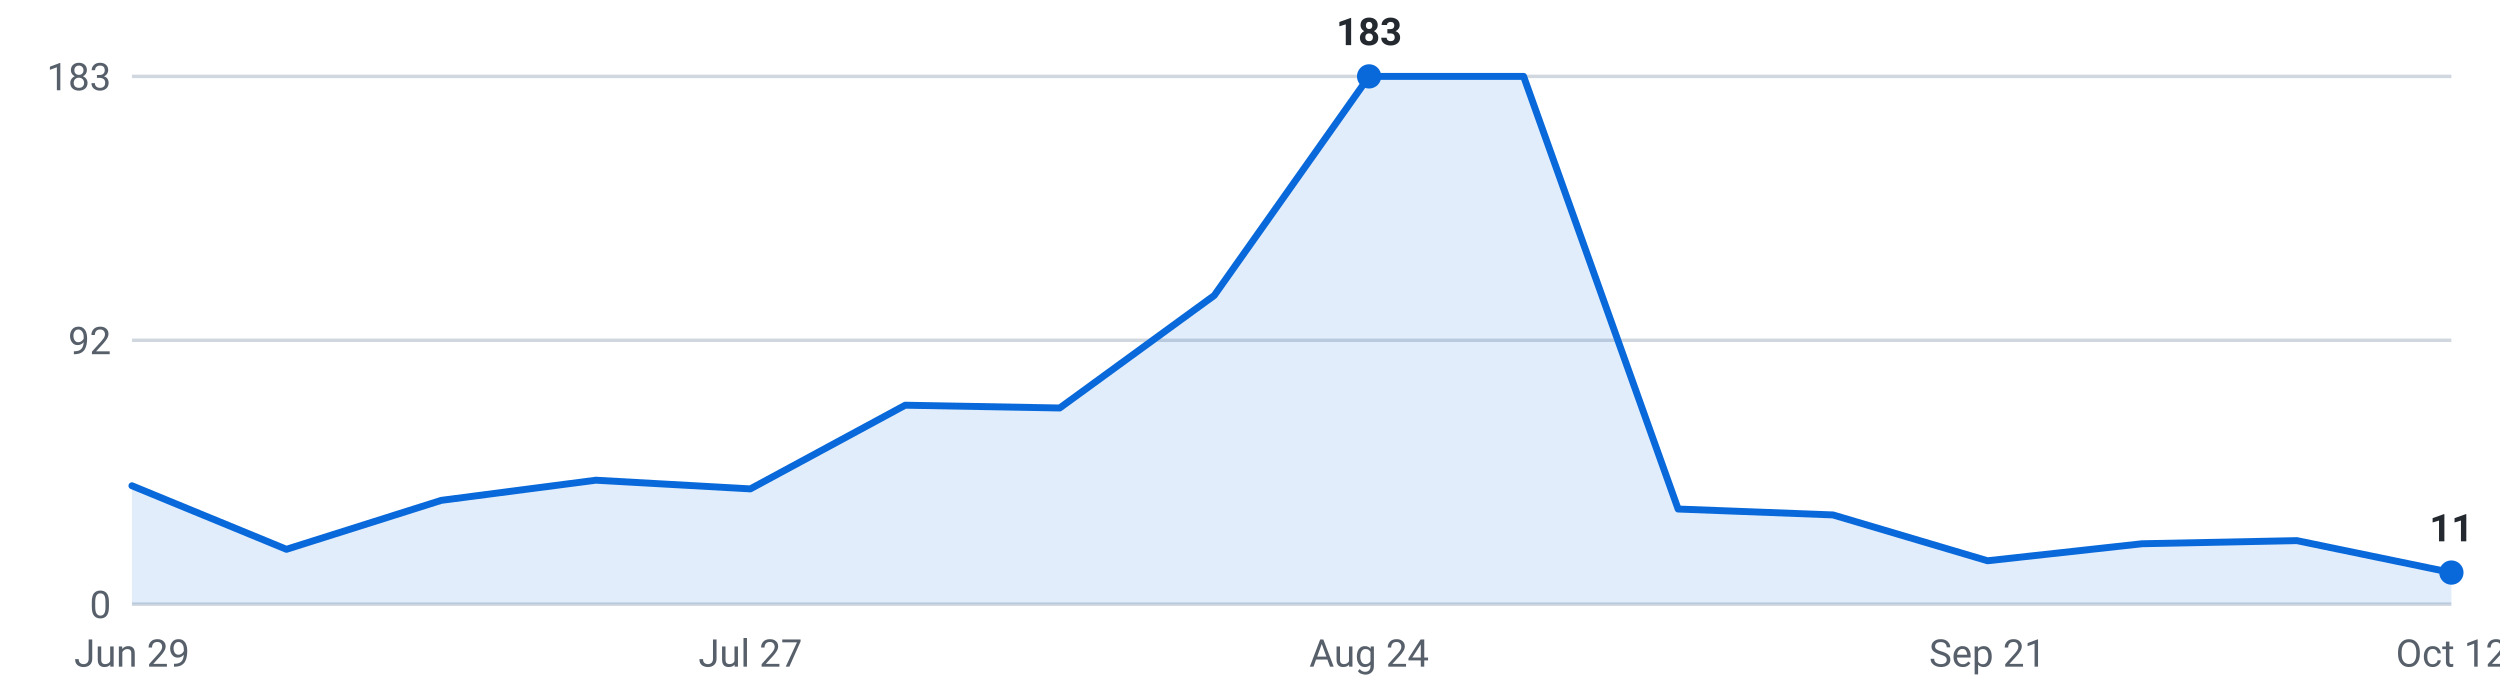
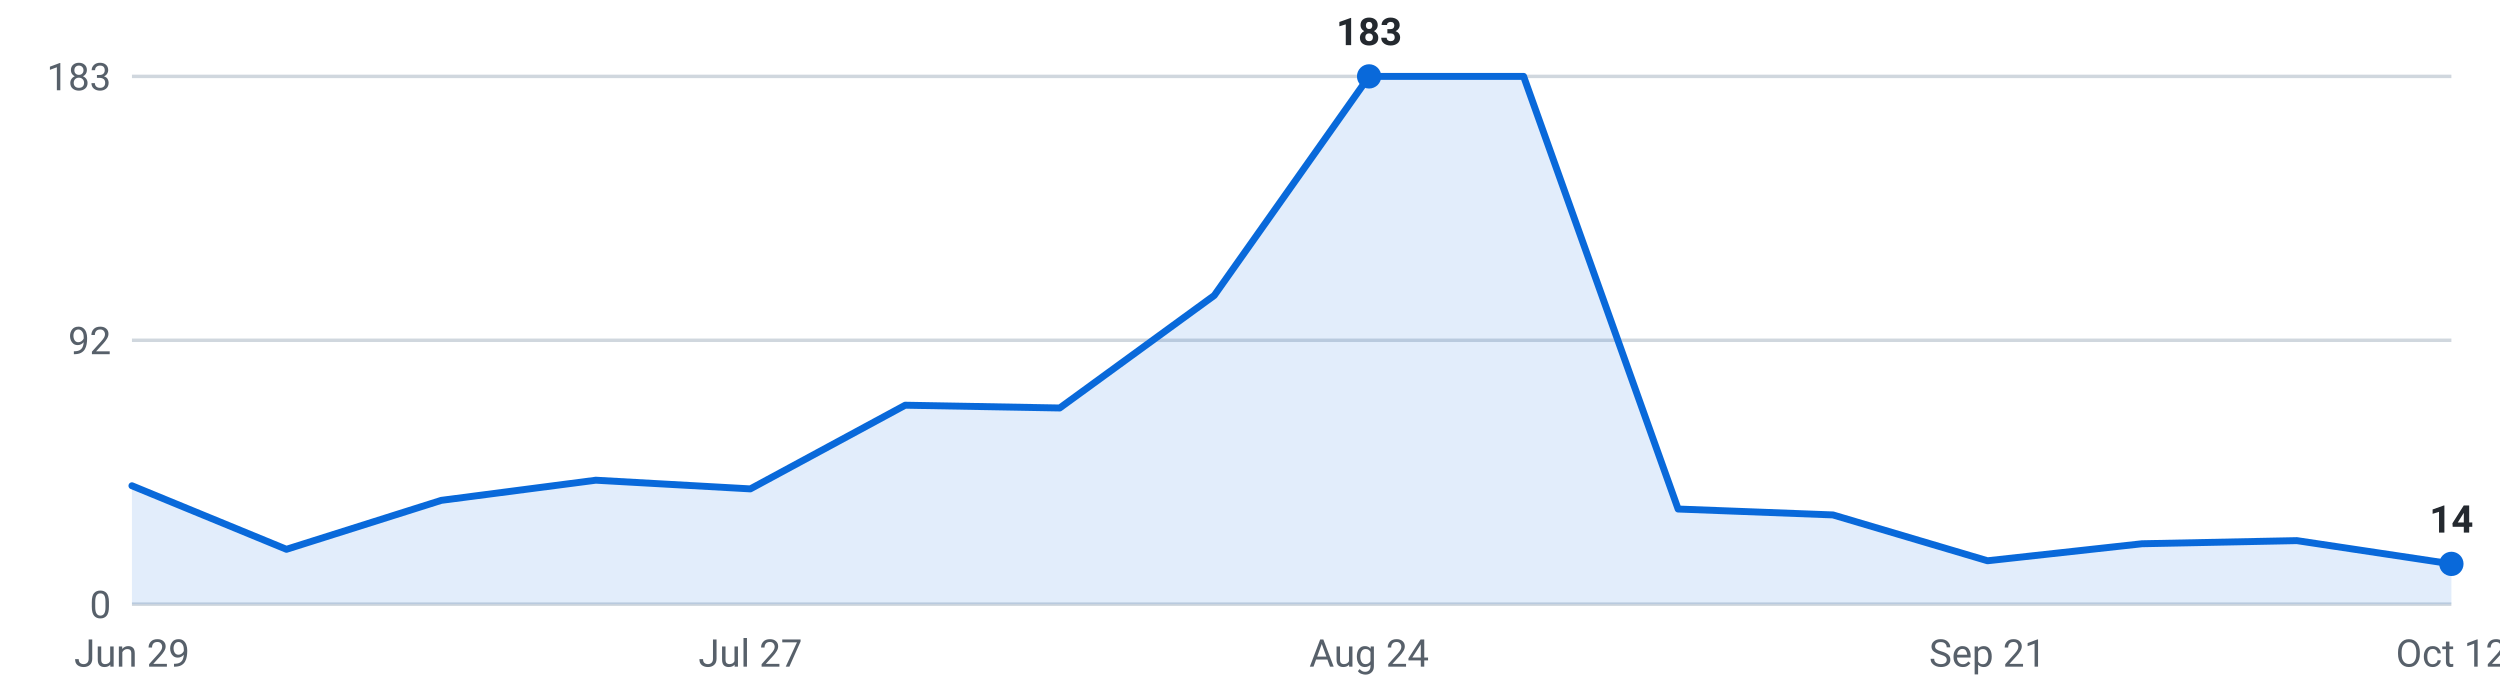
<svg xmlns="http://www.w3.org/2000/svg" viewBox="0 0 720 200" width="720" height="200" role="img" aria-label="Internships posted per week, last 16 weeks">
  <g font-family="-apple-system,Segoe UI,Roboto,sans-serif" font-size="11">
    <line x1="38" y1="174.0" x2="706" y2="174.0" stroke="#d0d7de" stroke-width="1" />
    <text x="32" y="178.0" text-anchor="end" fill="#57606a">0</text>
    <line x1="38" y1="98.0" x2="706" y2="98.0" stroke="#d0d7de" stroke-width="1" />
    <text x="32" y="102.0" text-anchor="end" fill="#57606a">92</text>
    <line x1="38" y1="22.0" x2="706" y2="22.0" stroke="#d0d7de" stroke-width="1" />
    <text x="32" y="26.0" text-anchor="end" fill="#57606a">183</text>
-     <path d="M38.0,174 L38.0,139.9 L82.5,158.2 L127.1,144.1 L171.6,138.3 L216.1,140.8 L260.7,116.7 L305.2,117.5 L349.7,85.1 L394.3,22.0 L438.8,22.0 L483.3,146.6 L527.9,148.3 L572.4,161.5 L616.9,156.6 L661.5,155.7 L706.0,164.9 L706.0,174 Z" fill="#0969da" fill-opacity="0.12" />
-     <polyline points="38.0,139.9 82.5,158.2 127.1,144.1 171.6,138.3 216.1,140.8 260.7,116.7 305.2,117.5 349.7,85.1 394.3,22.0 438.8,22.0 483.3,146.6 527.9,148.3 572.4,161.5 616.9,156.6 661.5,155.7 706.0,164.9" fill="none" stroke="#0969da" stroke-width="2" stroke-linejoin="round" stroke-linecap="round" />
+     <path d="M38.0,174 L38.0,139.9 L82.5,158.2 L127.1,144.1 L171.6,138.3 L216.1,140.8 L260.7,116.7 L305.2,117.5 L349.7,85.1 L394.3,22.0 L438.8,22.0 L483.3,146.6 L527.9,148.3 L572.4,161.5 L616.9,156.6 L661.5,155.7 L706.0,162.4 L706.0,174 Z" fill="#0969da" fill-opacity="0.12" />
+     <polyline points="38.0,139.9 82.5,158.2 127.1,144.1 171.6,138.3 216.1,140.8 260.7,116.7 305.2,117.5 349.7,85.1 394.3,22.0 438.8,22.0 483.3,146.6 527.9,148.3 572.4,161.5 616.9,156.6 661.5,155.7 706.0,162.4" fill="none" stroke="#0969da" stroke-width="2" stroke-linejoin="round" stroke-linecap="round" />
    <circle cx="394.3" cy="22.0" r="3.5" fill="#0969da" />
    <text x="394.3" y="13.0" text-anchor="middle" fill="#24292f" font-weight="600">183</text>
-     <circle cx="706.0" cy="164.9" r="3.5" fill="#0969da" />
-     <text x="706.0" y="155.9" text-anchor="middle" fill="#24292f" font-weight="600">11</text>
+     <circle cx="706.0" cy="162.4" r="3.5" fill="#0969da" />
+     <text x="706.0" y="153.4" text-anchor="middle" fill="#24292f" font-weight="600">14</text>
    <text x="38.0" y="192" text-anchor="middle" fill="#57606a">Jun 29</text>
    <text x="216.1" y="192" text-anchor="middle" fill="#57606a">Jul 27</text>
    <text x="394.3" y="192" text-anchor="middle" fill="#57606a">Aug 24</text>
    <text x="572.4" y="192" text-anchor="middle" fill="#57606a">Sep 21</text>
    <text x="706.0" y="192" text-anchor="middle" fill="#57606a">Oct 12</text>
  </g>
</svg>
